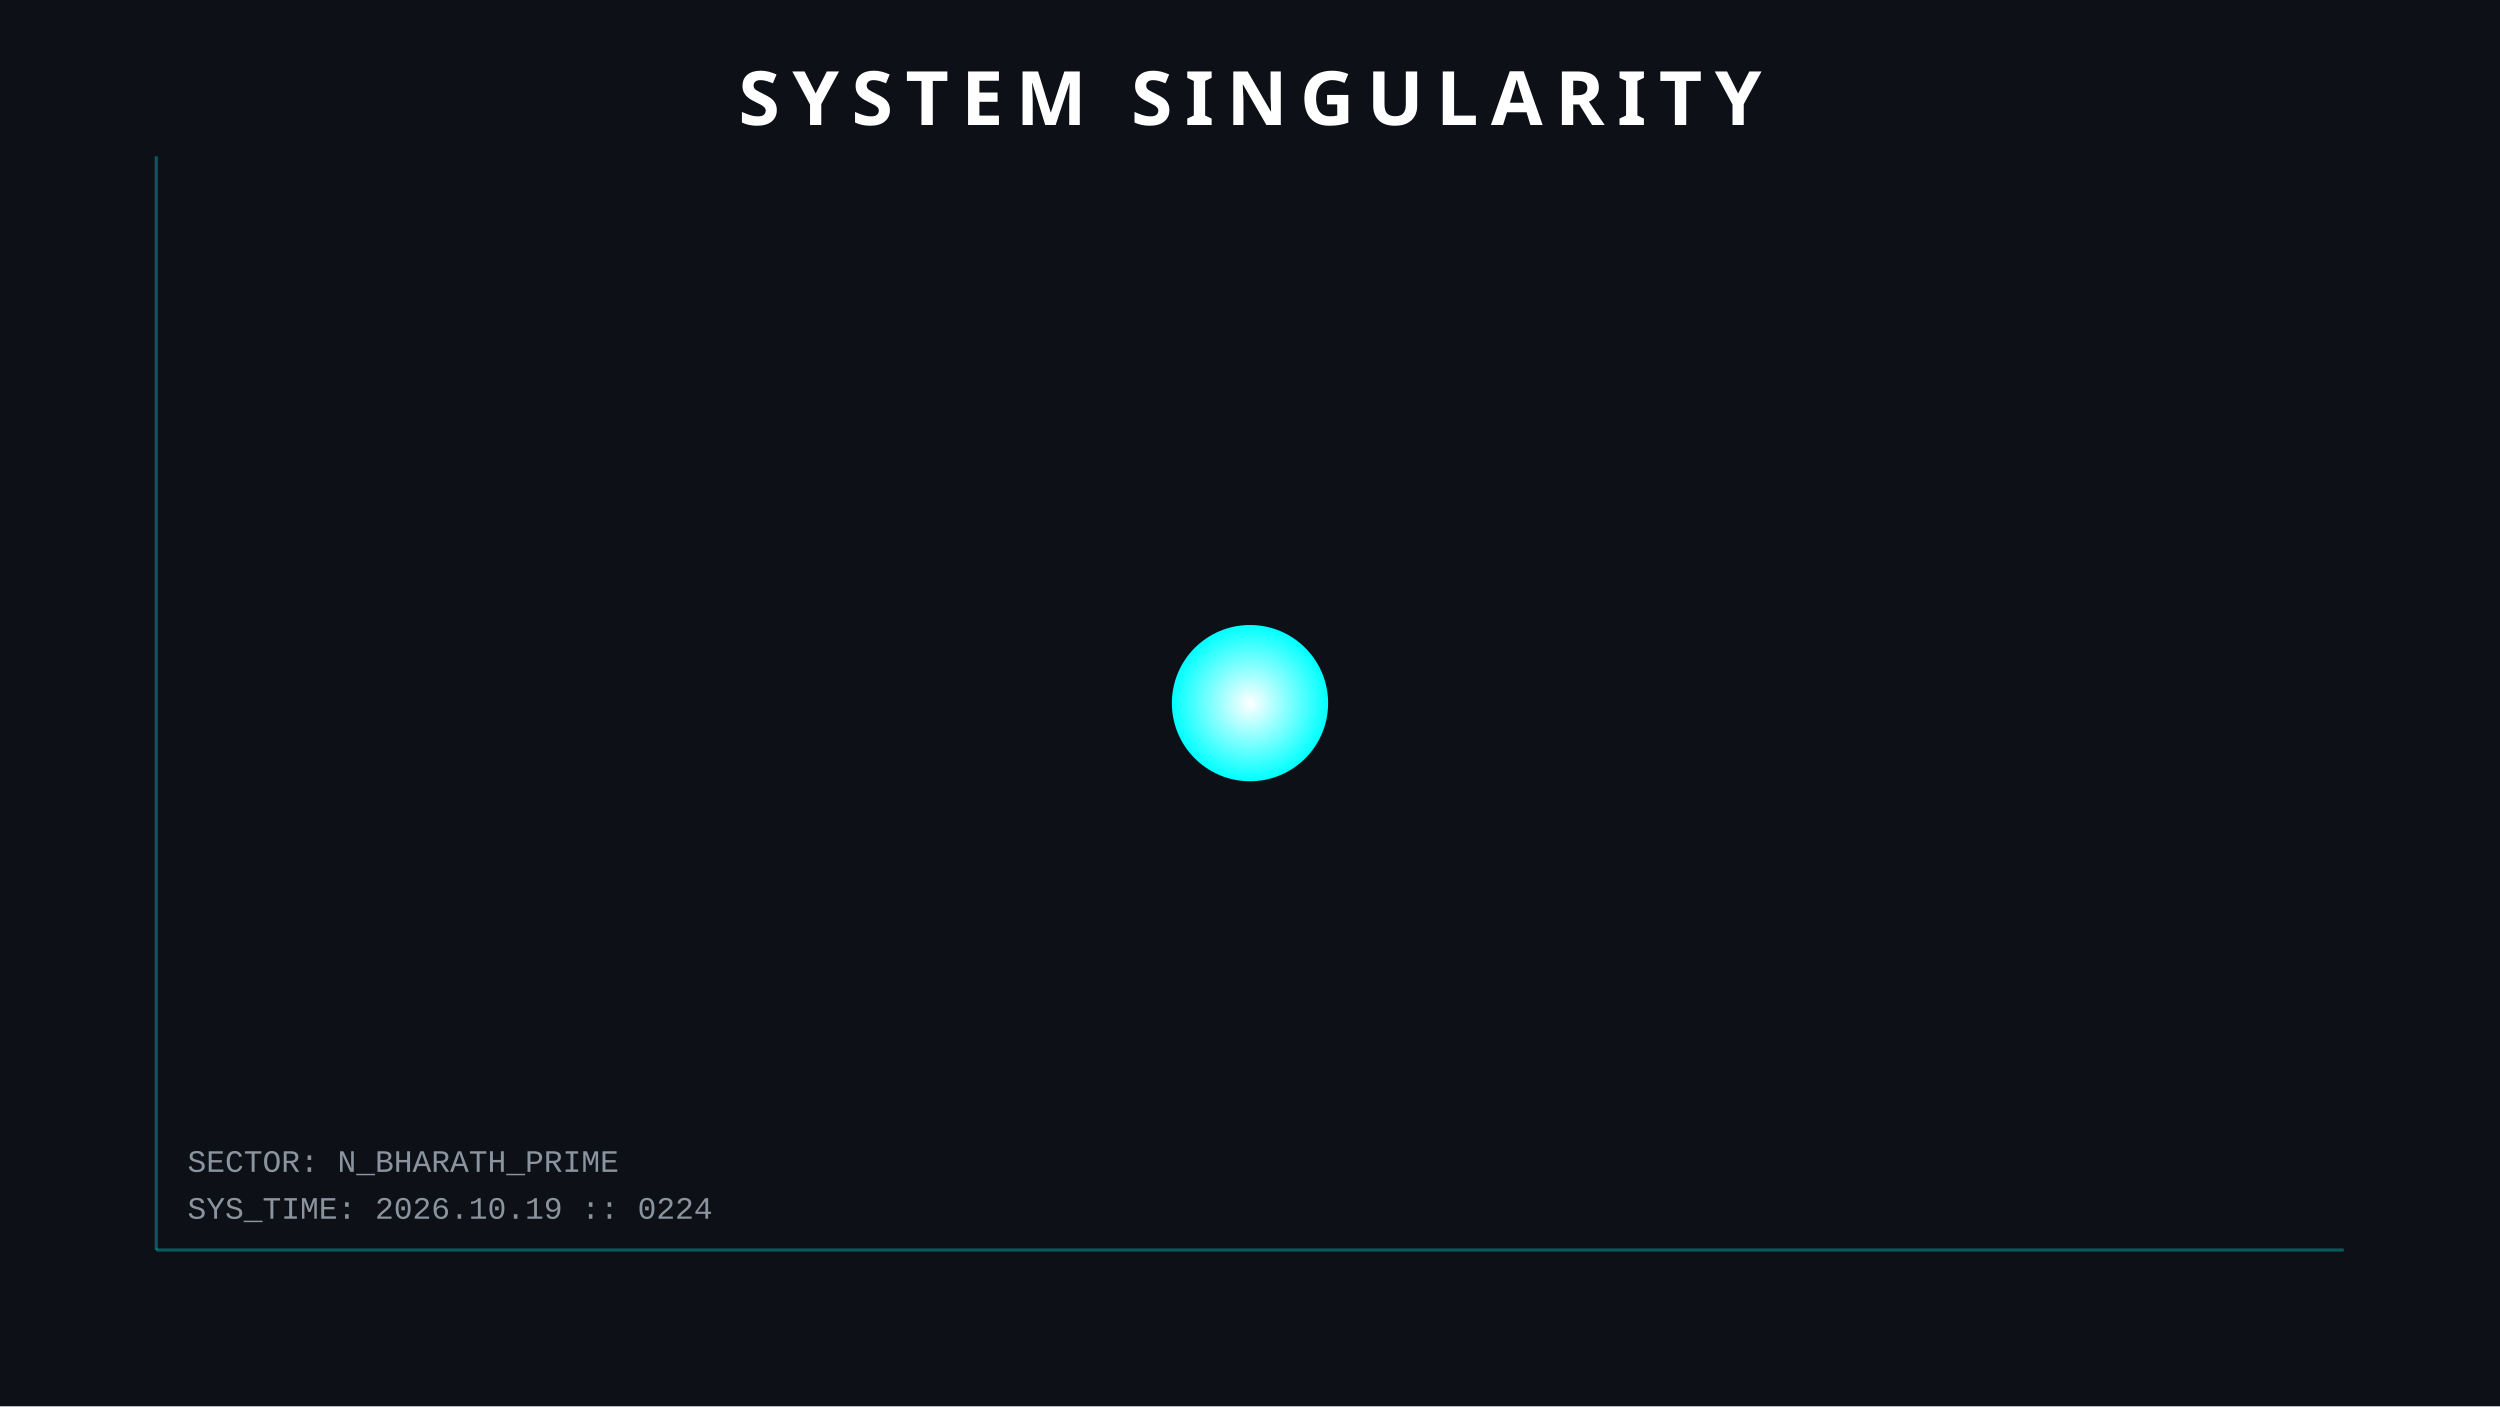
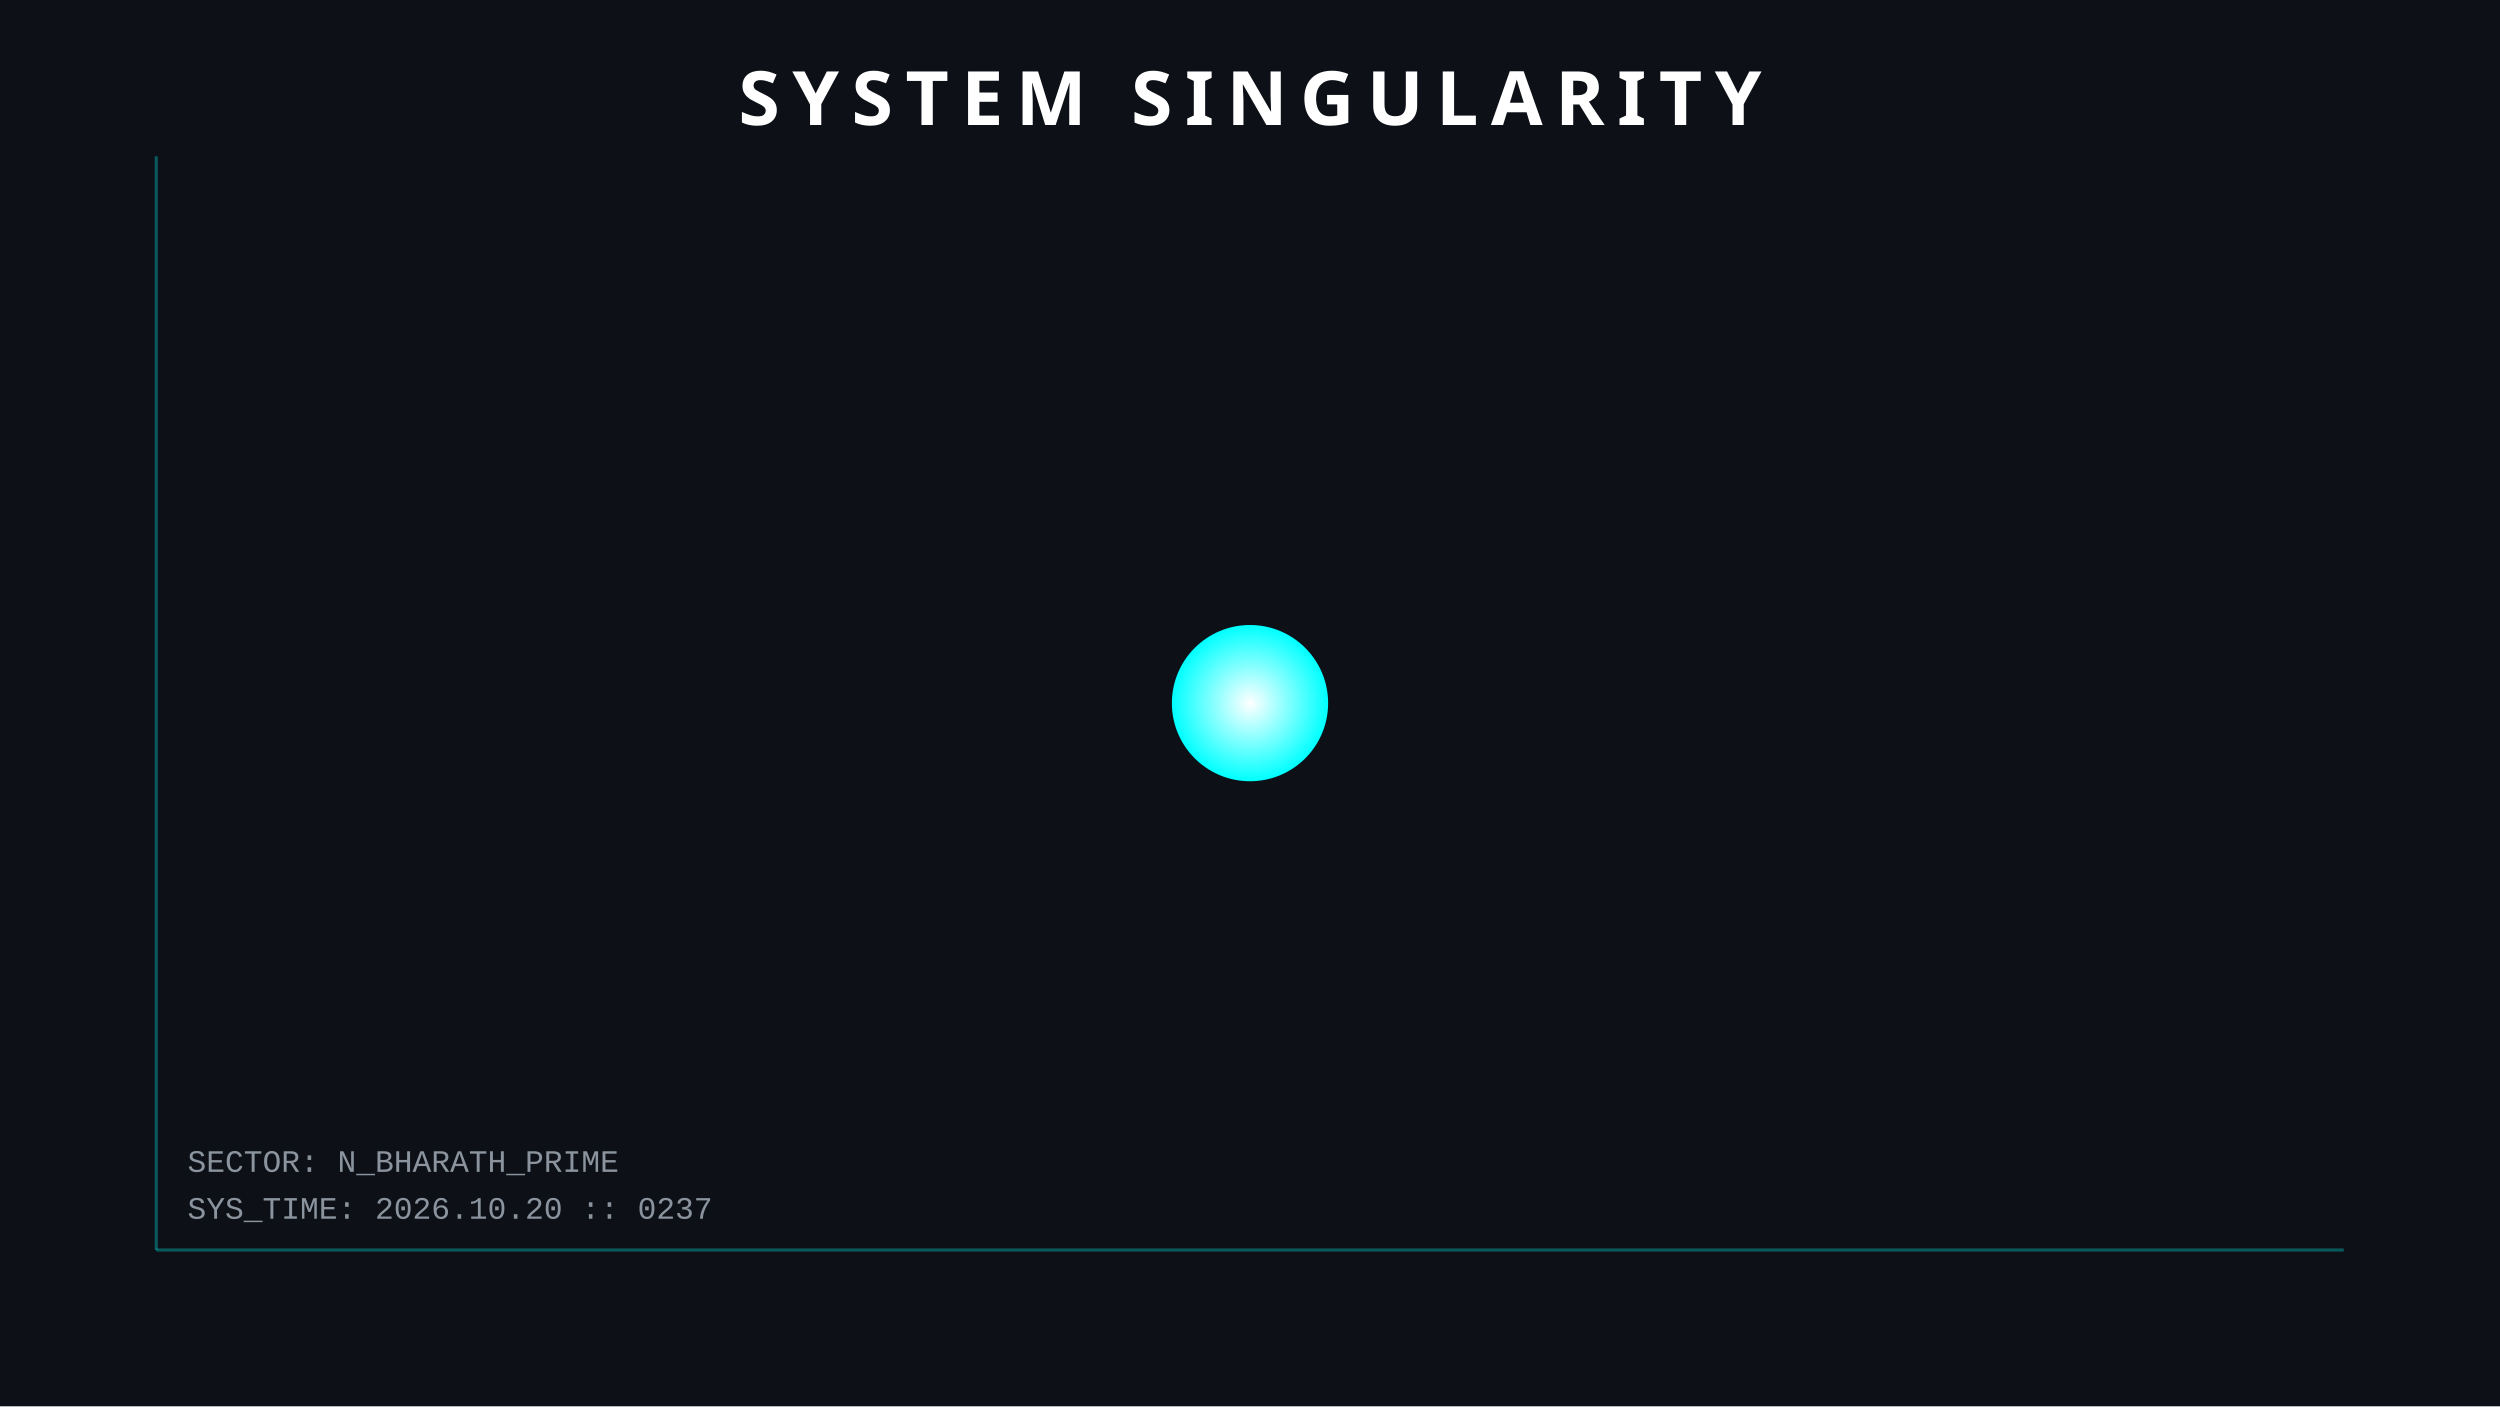
<svg xmlns="http://www.w3.org/2000/svg" width="800" height="450">
  <style>
        .orbit { fill: none; stroke: #30363d; stroke-width: 1; opacity: 0.5; }
        .planet { filter: drop-shadow(0 0 5px rgba(255,255,255,0.3)); }
        .text { font-family: 'Courier New', monospace; fill: #8b949e; font-size: 10px; }
        .title { font-family: sans-serif; fill: white; font-weight: bold; font-size: 24px; letter-spacing: 4px; }
        .hud-line { stroke: #00ffff; stroke-width: 1; opacity: 0.3; }
        
        /* ANIMATIONS */
        @keyframes pulse { 0% { r: 25; opacity: 0.8; } 50% { r: 30; opacity: 0.4; } 100% { r: 25; opacity: 0.8; } }
        .sun { animation: pulse 4s infinite; }
    </style>
  <rect width="100%" height="100%" fill="#0d1117" />
  <line x1="50" y1="50" x2="50" y2="400" class="hud-line" />
  <line x1="50" y1="400" x2="750" y2="400" class="hud-line" />
-   <text x="60" y="390" class="text">SYS_TIME: 2026.10.19 :: 0224</text>
+   <text x="60" y="390" class="text">SYS_TIME: 2026.10.20 :: 0237</text>
  <text x="60" y="375" class="text">SECTOR: N_BHARATH_PRIME</text>
  <circle cx="400" cy="225" r="25" fill="url(#grad1)" class="sun" />
  <defs>
    <radialGradient id="grad1" cx="50%" cy="50%" r="50%" fx="50%" fy="50%">
      <stop offset="0%" style="stop-color:white;stop-opacity:1" />
      <stop offset="100%" style="stop-color:#00ffff;stop-opacity:1" />
    </radialGradient>
  </defs>
  <text x="400" y="40" text-anchor="middle" class="title">SYSTEM SINGULARITY</text>
</svg>
